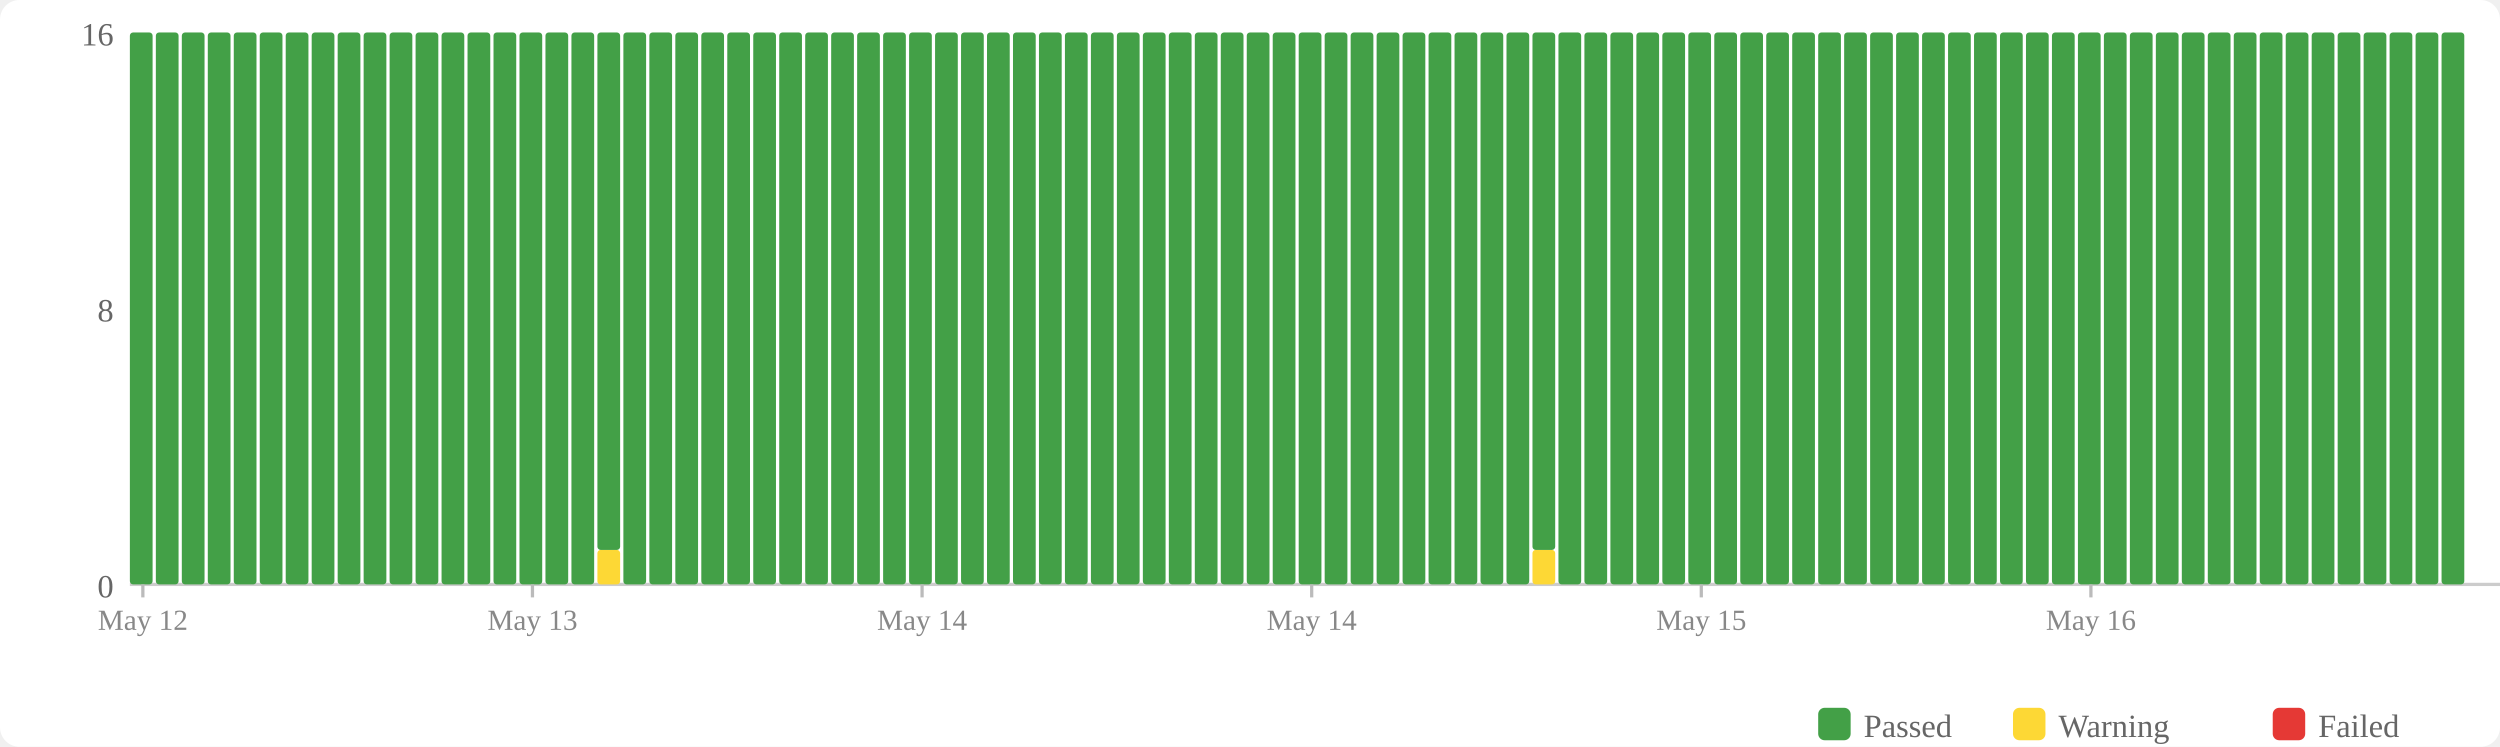
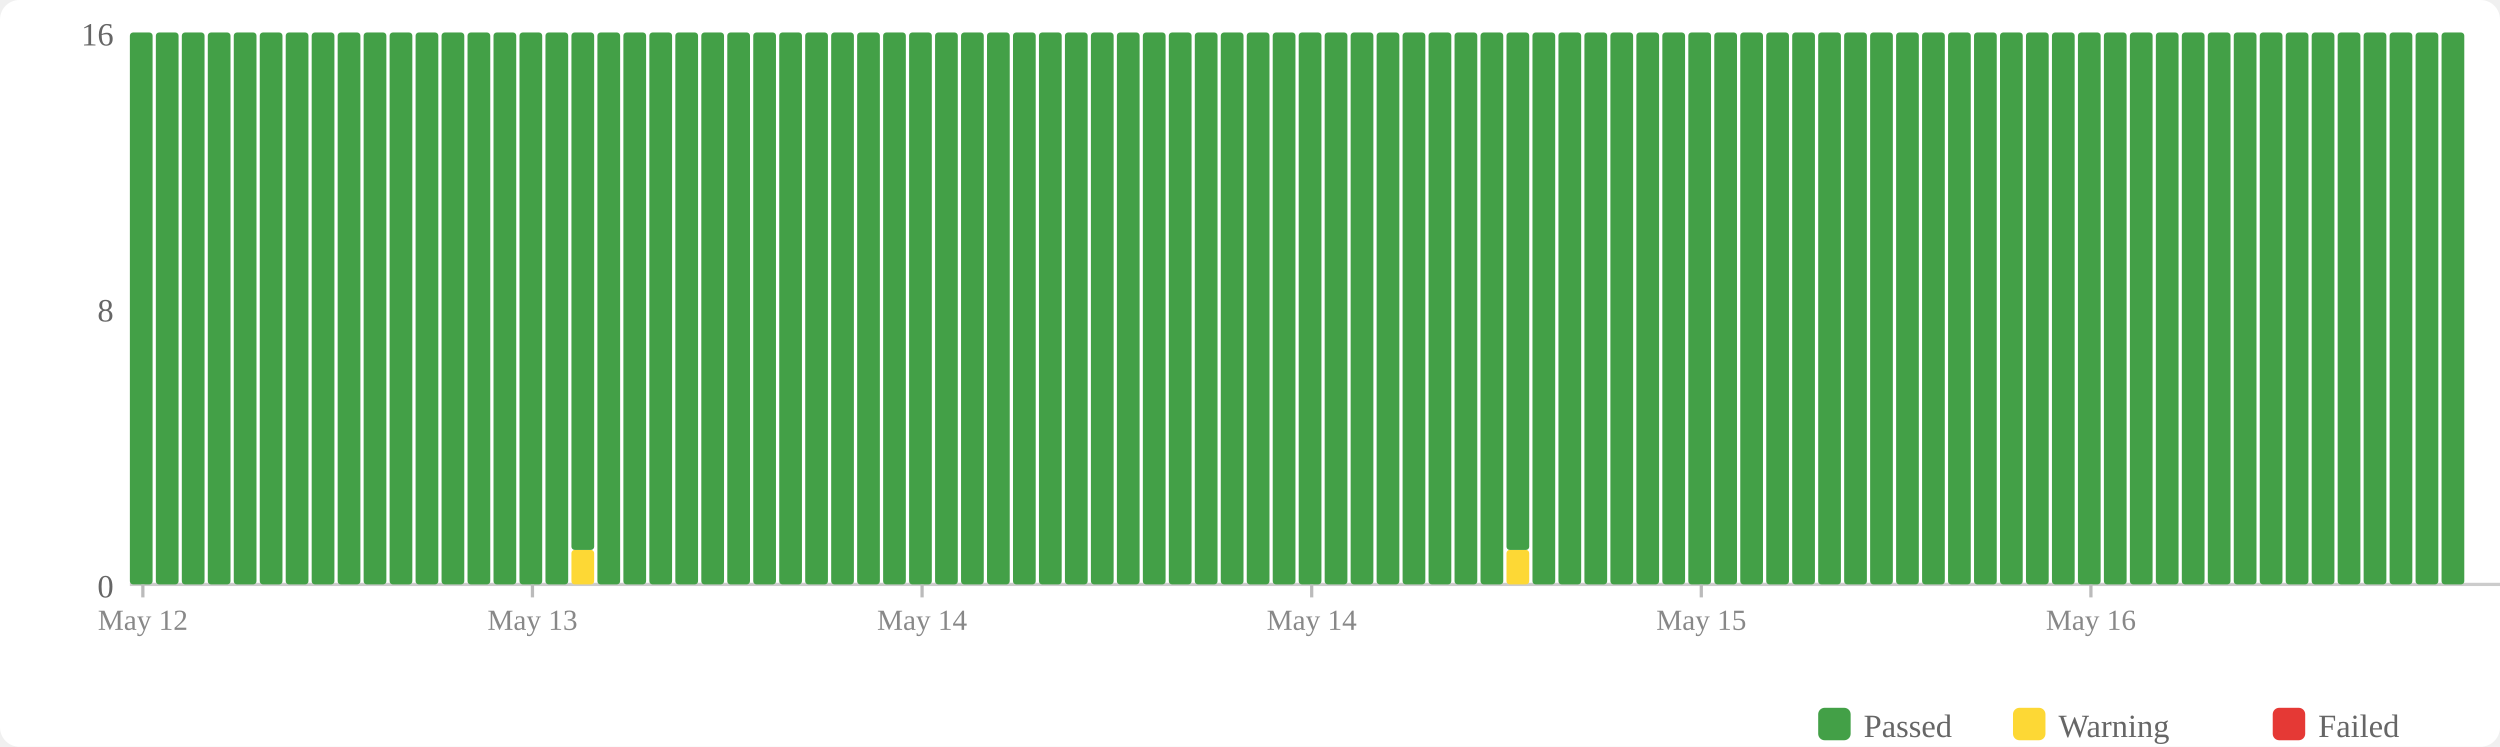
<svg xmlns="http://www.w3.org/2000/svg" width="770" height="230" viewBox="0 0 770 230">
  <rect width="770" height="230" fill="#fff" rx="6" />
  <rect x="560" y="218" width="10" height="10" fill="#43a047" rx="2" />
  <text x="574" y="227" font-size="10" fill="#666">Passed</text>
  <rect x="620" y="218" width="10" height="10" fill="#fdd835" rx="2" />
  <text x="634" y="227" font-size="10" fill="#666">Warning</text>
  <rect x="700" y="218" width="10" height="10" fill="#e53935" rx="2" />
  <text x="714" y="227" font-size="10" fill="#666">Failed</text>
  <text x="35" y="184" text-anchor="end" font-size="10" fill="#666">0</text>
  <text x="35" y="99" text-anchor="end" font-size="10" fill="#666">8</text>
  <text x="35" y="14" text-anchor="end" font-size="10" fill="#666">16</text>
  <line x1="40" y1="180" x2="770" y2="180" stroke="#ccc" stroke-width="1" />
  <rect x="40" y="10" width="7" height="170" fill="#43a047" rx="1" />
  <rect x="48" y="10" width="7" height="170" fill="#43a047" rx="1" />
  <rect x="56" y="10" width="7" height="170" fill="#43a047" rx="1" />
  <rect x="64" y="10" width="7" height="170" fill="#43a047" rx="1" />
  <rect x="72" y="10" width="7" height="170" fill="#43a047" rx="1" />
  <rect x="80" y="10" width="7" height="170" fill="#43a047" rx="1" />
  <rect x="88" y="10" width="7" height="170" fill="#43a047" rx="1" />
  <rect x="96" y="10" width="7" height="170" fill="#43a047" rx="1" />
  <rect x="104" y="10" width="7" height="170" fill="#43a047" rx="1" />
  <rect x="112" y="10" width="7" height="170" fill="#43a047" rx="1" />
  <rect x="120" y="10" width="7" height="170" fill="#43a047" rx="1" />
  <rect x="128" y="10" width="7" height="170" fill="#43a047" rx="1" />
  <rect x="136" y="10" width="7" height="170" fill="#43a047" rx="1" />
  <rect x="144" y="10" width="7" height="170" fill="#43a047" rx="1" />
  <rect x="152" y="10" width="7" height="170" fill="#43a047" rx="1" />
  <rect x="160" y="10" width="7" height="170" fill="#43a047" rx="1" />
  <rect x="168" y="10" width="7" height="170" fill="#43a047" rx="1" />
-   <rect x="176" y="10" width="7" height="170" fill="#43a047" rx="1" />
-   <rect x="184" y="169.375" width="7" height="10.625" fill="#fdd835" rx="1" />
-   <rect x="184" y="10" width="7" height="159.375" fill="#43a047" rx="1" />
+   <rect x="176" y="169.375" width="7" height="10.625" fill="#fdd835" rx="1" />
+   <rect x="176" y="10" width="7" height="159.375" fill="#43a047" rx="1" />
+   <rect x="184" y="10" width="7" height="170" fill="#43a047" rx="1" />
  <rect x="192" y="10" width="7" height="170" fill="#43a047" rx="1" />
  <rect x="200" y="10" width="7" height="170" fill="#43a047" rx="1" />
  <rect x="208" y="10" width="7" height="170" fill="#43a047" rx="1" />
  <rect x="216" y="10" width="7" height="170" fill="#43a047" rx="1" />
  <rect x="224" y="10" width="7" height="170" fill="#43a047" rx="1" />
  <rect x="232" y="10" width="7" height="170" fill="#43a047" rx="1" />
  <rect x="240" y="10" width="7" height="170" fill="#43a047" rx="1" />
  <rect x="248" y="10" width="7" height="170" fill="#43a047" rx="1" />
  <rect x="256" y="10" width="7" height="170" fill="#43a047" rx="1" />
  <rect x="264" y="10" width="7" height="170" fill="#43a047" rx="1" />
  <rect x="272" y="10" width="7" height="170" fill="#43a047" rx="1" />
  <rect x="280" y="10" width="7" height="170" fill="#43a047" rx="1" />
  <rect x="288" y="10" width="7" height="170" fill="#43a047" rx="1" />
  <rect x="296" y="10" width="7" height="170" fill="#43a047" rx="1" />
  <rect x="304" y="10" width="7" height="170" fill="#43a047" rx="1" />
  <rect x="312" y="10" width="7" height="170" fill="#43a047" rx="1" />
  <rect x="320" y="10" width="7" height="170" fill="#43a047" rx="1" />
  <rect x="328" y="10" width="7" height="170" fill="#43a047" rx="1" />
  <rect x="336" y="10" width="7" height="170" fill="#43a047" rx="1" />
  <rect x="344" y="10" width="7" height="170" fill="#43a047" rx="1" />
  <rect x="352" y="10" width="7" height="170" fill="#43a047" rx="1" />
  <rect x="360" y="10" width="7" height="170" fill="#43a047" rx="1" />
  <rect x="368" y="10" width="7" height="170" fill="#43a047" rx="1" />
  <rect x="376" y="10" width="7" height="170" fill="#43a047" rx="1" />
  <rect x="384" y="10" width="7" height="170" fill="#43a047" rx="1" />
  <rect x="392" y="10" width="7" height="170" fill="#43a047" rx="1" />
  <rect x="400" y="10" width="7" height="170" fill="#43a047" rx="1" />
  <rect x="408" y="10" width="7" height="170" fill="#43a047" rx="1" />
  <rect x="416" y="10" width="7" height="170" fill="#43a047" rx="1" />
  <rect x="424" y="10" width="7" height="170" fill="#43a047" rx="1" />
  <rect x="432" y="10" width="7" height="170" fill="#43a047" rx="1" />
  <rect x="440" y="10" width="7" height="170" fill="#43a047" rx="1" />
  <rect x="448" y="10" width="7" height="170" fill="#43a047" rx="1" />
  <rect x="456" y="10" width="7" height="170" fill="#43a047" rx="1" />
-   <rect x="464" y="10" width="7" height="170" fill="#43a047" rx="1" />
-   <rect x="472" y="169.375" width="7" height="10.625" fill="#fdd835" rx="1" />
-   <rect x="472" y="10" width="7" height="159.375" fill="#43a047" rx="1" />
+   <rect x="464" y="169.375" width="7" height="10.625" fill="#fdd835" rx="1" />
+   <rect x="464" y="10" width="7" height="159.375" fill="#43a047" rx="1" />
+   <rect x="472" y="10" width="7" height="170" fill="#43a047" rx="1" />
  <rect x="480" y="10" width="7" height="170" fill="#43a047" rx="1" />
  <rect x="488" y="10" width="7" height="170" fill="#43a047" rx="1" />
  <rect x="496" y="10" width="7" height="170" fill="#43a047" rx="1" />
  <rect x="504" y="10" width="7" height="170" fill="#43a047" rx="1" />
  <rect x="512" y="10" width="7" height="170" fill="#43a047" rx="1" />
  <rect x="520" y="10" width="7" height="170" fill="#43a047" rx="1" />
  <rect x="528" y="10" width="7" height="170" fill="#43a047" rx="1" />
  <rect x="536" y="10" width="7" height="170" fill="#43a047" rx="1" />
  <rect x="544" y="10" width="7" height="170" fill="#43a047" rx="1" />
  <rect x="552" y="10" width="7" height="170" fill="#43a047" rx="1" />
  <rect x="560" y="10" width="7" height="170" fill="#43a047" rx="1" />
  <rect x="568" y="10" width="7" height="170" fill="#43a047" rx="1" />
  <rect x="576" y="10" width="7" height="170" fill="#43a047" rx="1" />
  <rect x="584" y="10" width="7" height="170" fill="#43a047" rx="1" />
  <rect x="592" y="10" width="7" height="170" fill="#43a047" rx="1" />
  <rect x="600" y="10" width="7" height="170" fill="#43a047" rx="1" />
  <rect x="608" y="10" width="7" height="170" fill="#43a047" rx="1" />
  <rect x="616" y="10" width="7" height="170" fill="#43a047" rx="1" />
  <rect x="624" y="10" width="7" height="170" fill="#43a047" rx="1" />
  <rect x="632" y="10" width="7" height="170" fill="#43a047" rx="1" />
  <rect x="640" y="10" width="7" height="170" fill="#43a047" rx="1" />
  <rect x="648" y="10" width="7" height="170" fill="#43a047" rx="1" />
  <rect x="656" y="10" width="7" height="170" fill="#43a047" rx="1" />
  <rect x="664" y="10" width="7" height="170" fill="#43a047" rx="1" />
  <rect x="672" y="10" width="7" height="170" fill="#43a047" rx="1" />
  <rect x="680" y="10" width="7" height="170" fill="#43a047" rx="1" />
  <rect x="688" y="10" width="7" height="170" fill="#43a047" rx="1" />
  <rect x="696" y="10" width="7" height="170" fill="#43a047" rx="1" />
  <rect x="704" y="10" width="7" height="170" fill="#43a047" rx="1" />
  <rect x="712" y="10" width="7" height="170" fill="#43a047" rx="1" />
  <rect x="720" y="10" width="7" height="170" fill="#43a047" rx="1" />
  <rect x="728" y="10" width="7" height="170" fill="#43a047" rx="1" />
  <rect x="736" y="10" width="7" height="170" fill="#43a047" rx="1" />
  <rect x="744" y="10" width="7" height="170" fill="#43a047" rx="1" />
  <rect x="752" y="10" width="7" height="170" fill="#43a047" rx="1" />
  <line x1="44.0" y1="180" x2="44.0" y2="184" stroke="#bbb" stroke-width="1" />
  <text x="44.0" y="194" text-anchor="middle" font-size="9" fill="#888">May 12</text>
  <line x1="164.0" y1="180" x2="164.0" y2="184" stroke="#bbb" stroke-width="1" />
  <text x="164.0" y="194" text-anchor="middle" font-size="9" fill="#888">May 13</text>
  <line x1="284.0" y1="180" x2="284.0" y2="184" stroke="#bbb" stroke-width="1" />
  <text x="284.0" y="194" text-anchor="middle" font-size="9" fill="#888">May 14</text>
  <line x1="404.0" y1="180" x2="404.0" y2="184" stroke="#bbb" stroke-width="1" />
  <text x="404.0" y="194" text-anchor="middle" font-size="9" fill="#888">May 14</text>
  <line x1="524.0" y1="180" x2="524.0" y2="184" stroke="#bbb" stroke-width="1" />
  <text x="524.0" y="194" text-anchor="middle" font-size="9" fill="#888">May 15</text>
  <line x1="644.0" y1="180" x2="644.0" y2="184" stroke="#bbb" stroke-width="1" />
  <text x="644.0" y="194" text-anchor="middle" font-size="9" fill="#888">May 16</text>
</svg>
